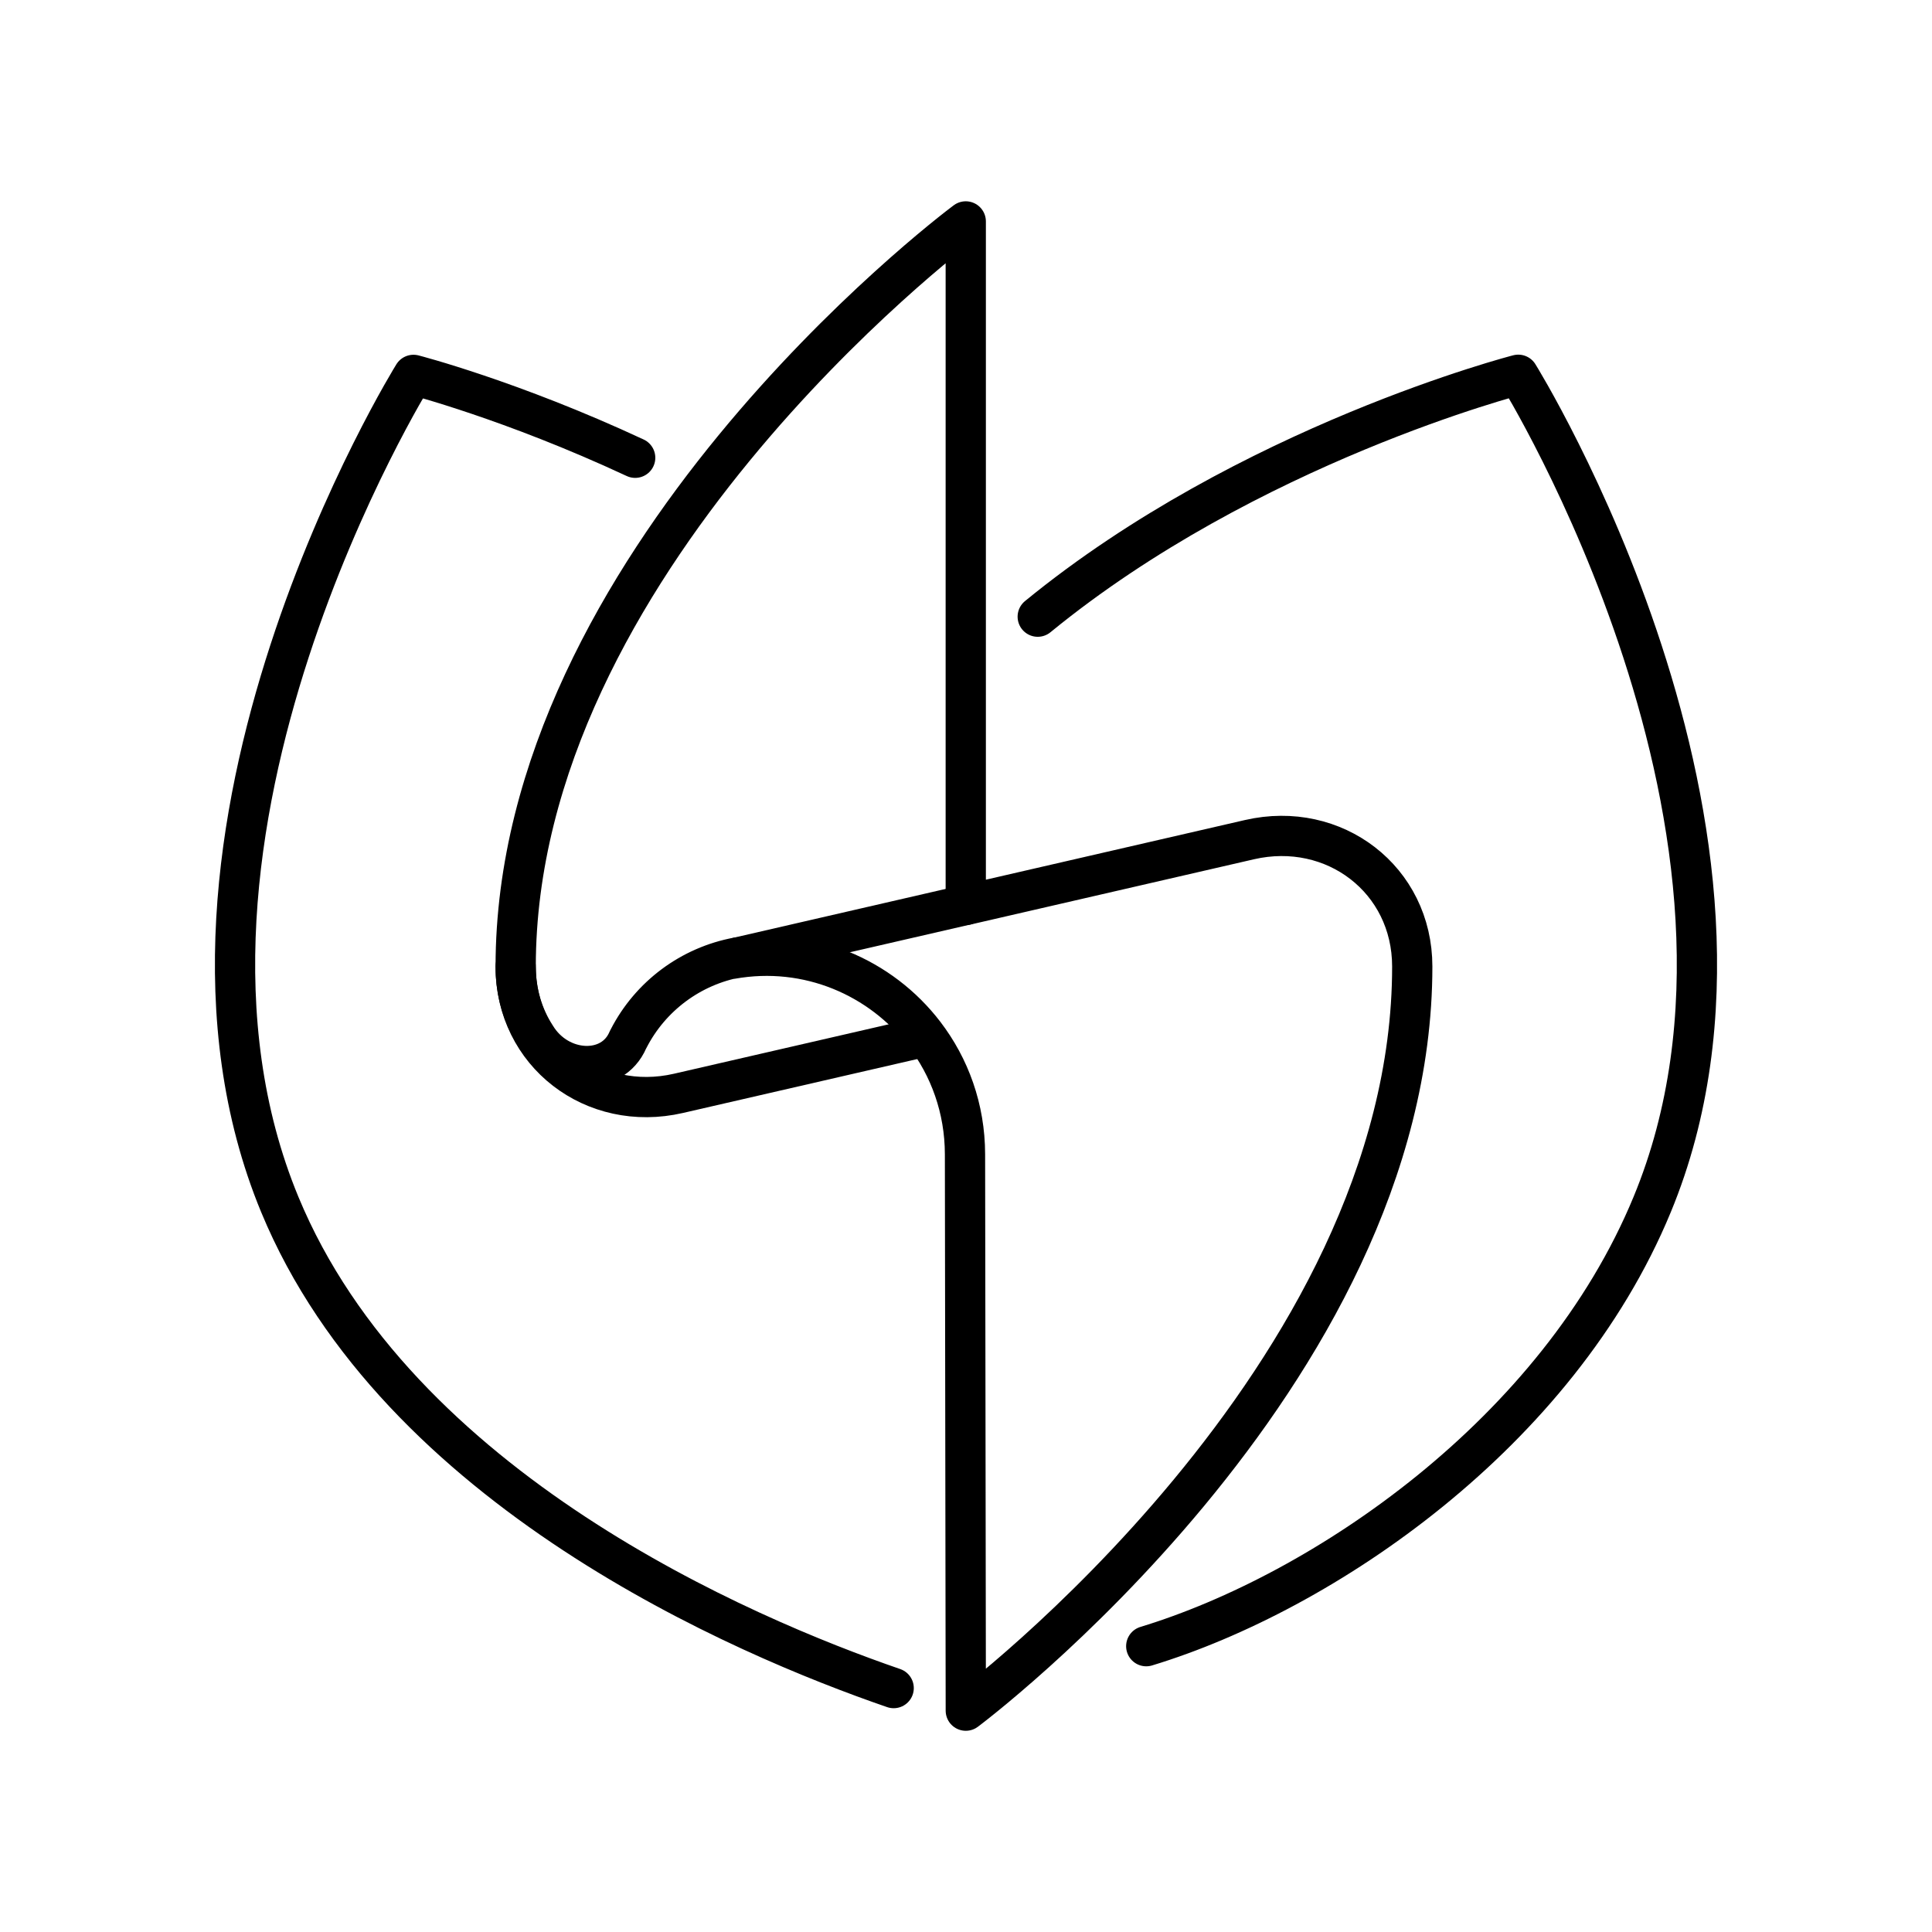
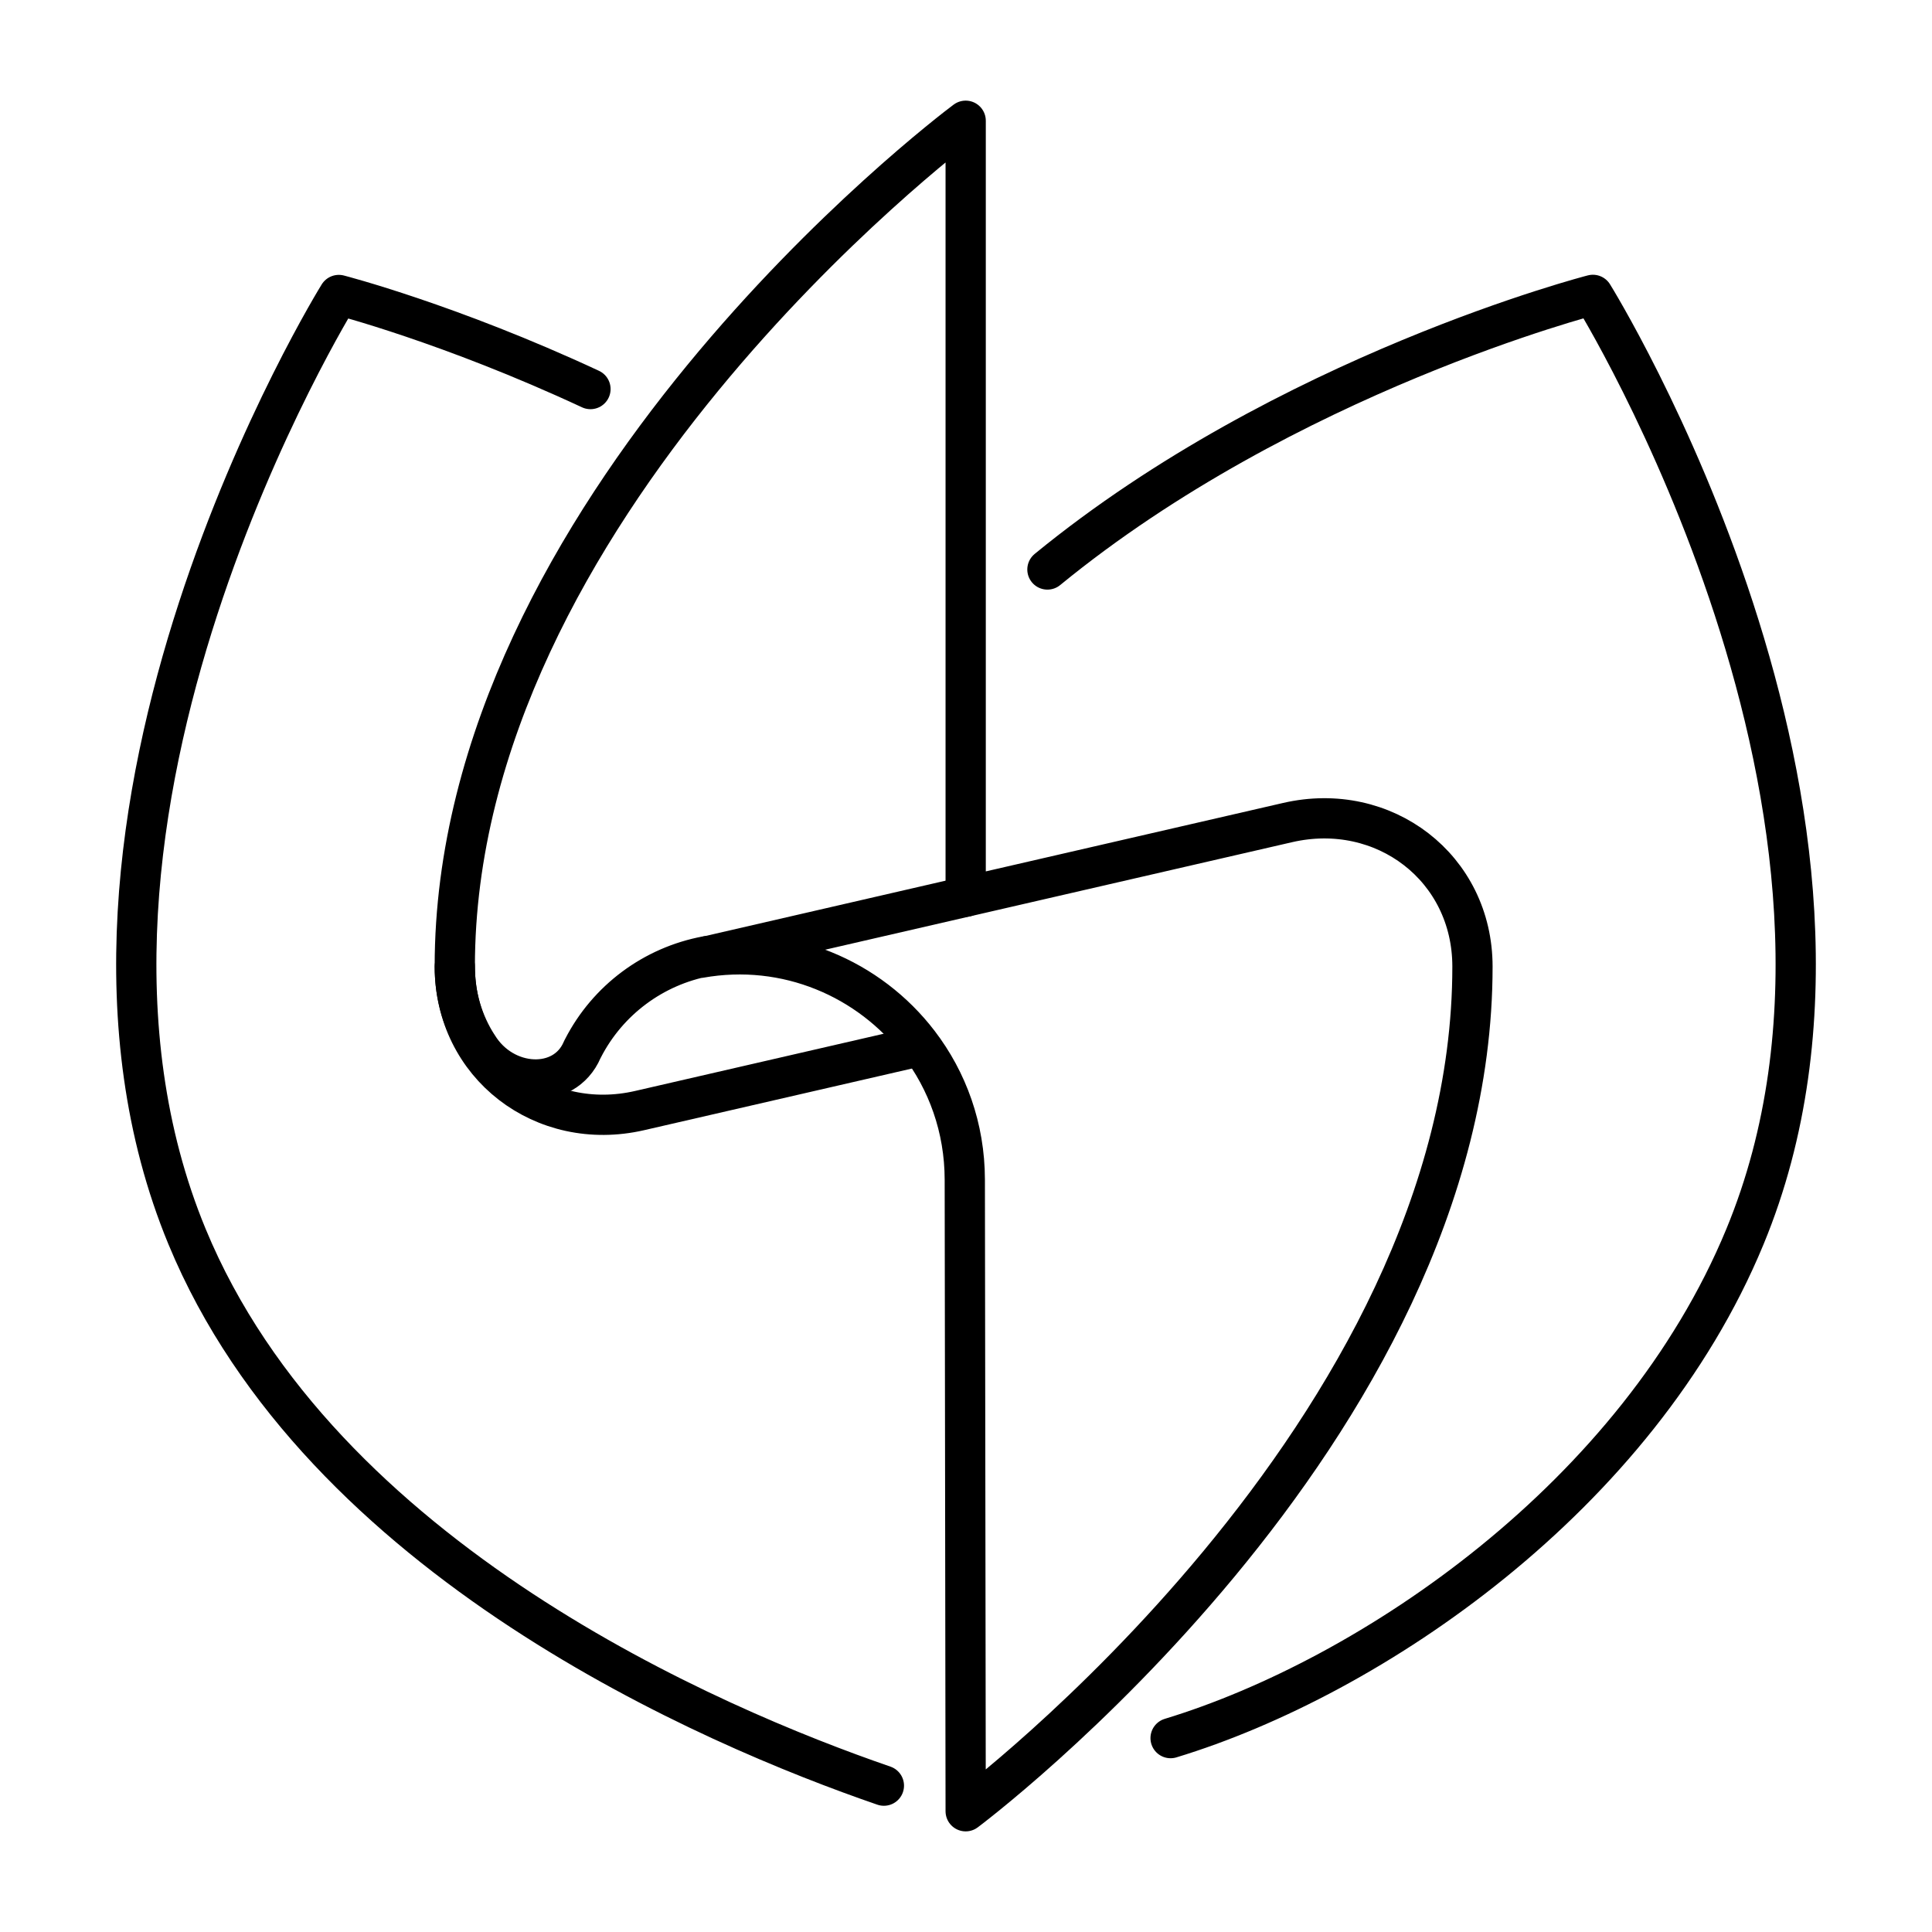
- <svg xmlns="http://www.w3.org/2000/svg" id="a" viewBox="0 0 48 48">
-   <defs>
-     <style>.b{fill:none;stroke:#000;stroke-linecap:round;stroke-linejoin:round;}</style>
-   </defs>
-   <path class="b" d="M13.309,25.741c-.315-.488-.497-1.075-.497-1.728,0-9.992,10.736-18.18,11.182-18.512v16.983l7.048-1.623c2.107-.485,4.045.991,4.045,3.152,0,10.205-11.092,18.488-11.092,18.488l-.02-13.826c-.002-1.134-.381-2.164-1.011-2.987-1.077-1.406-2.887-2.204-4.792-1.864l.177-.039-.023.002c-1.166.216-2.166.961-2.708,2.016l-.018.034c-.387.909-1.72.849-2.29-.095" />
-   <path class="b" d="M22.203,41.94c-3.751-1.292-12.323-4.937-15.252-12.015-3.789-9.162,3.322-20.611,3.322-20.611,0,0,2.429.624,5.508,2.059M28.478,40.899c4.392-1.334,10.22-5.286,12.57-10.974,3.791-9.162-3.327-20.614-3.327-20.614,0,0-6.703,1.723-11.939,6.01" />
-   <path class="b" d="M22.979,25.755l-6.123,1.409c-2.107.485-4.045-.991-4.045-3.152M23.994,22.483l-5.646,1.3" />
+ <svg xmlns="http://www.w3.org/2000/svg" id="b" viewBox="0 0 48 48">
+   <path d="M11.864,25.976c-.357-.554-.565-1.22-.565-1.962,0-11.343,12.187-20.637,12.693-21.014v19.278l8-1.842c2.392-.55,4.591,1.125,4.591,3.578,0,11.584-12.591,20.986-12.591,20.986l-.022-15.694c-.002-1.287-.432-2.457-1.147-3.391-1.222-1.596-3.277-2.502-5.44-2.116l.201-.045-.026.002c-1.324.246-2.459,1.09-3.074,2.288l-.02.039c-.439,1.032-1.952.964-2.599-.108" style="fill:none; stroke:#000; stroke-linecap:round; stroke-linejoin:round;" />
+   <path d="M21.96,44.364c-4.258-1.466-13.989-5.604-17.312-13.639C.347,20.325,8.418,7.329,8.418,7.329c0,0,2.757.709,6.252,2.337M29.083,43.183c4.986-1.515,11.601-6,14.269-12.457,4.303-10.4-3.777-23.4-3.777-23.4,0,0-7.609,1.955-13.552,6.823" style="fill:none; stroke:#000; stroke-linecap:round; stroke-linejoin:round;" />
+   <path d="M22.841,25.992l-6.95,1.6c-2.392.55-4.591-1.125-4.591-3.578M23.993,22.278l-6.408,1.476" style="fill:none; stroke:#000; stroke-linecap:round; stroke-linejoin:round;" />
</svg>
